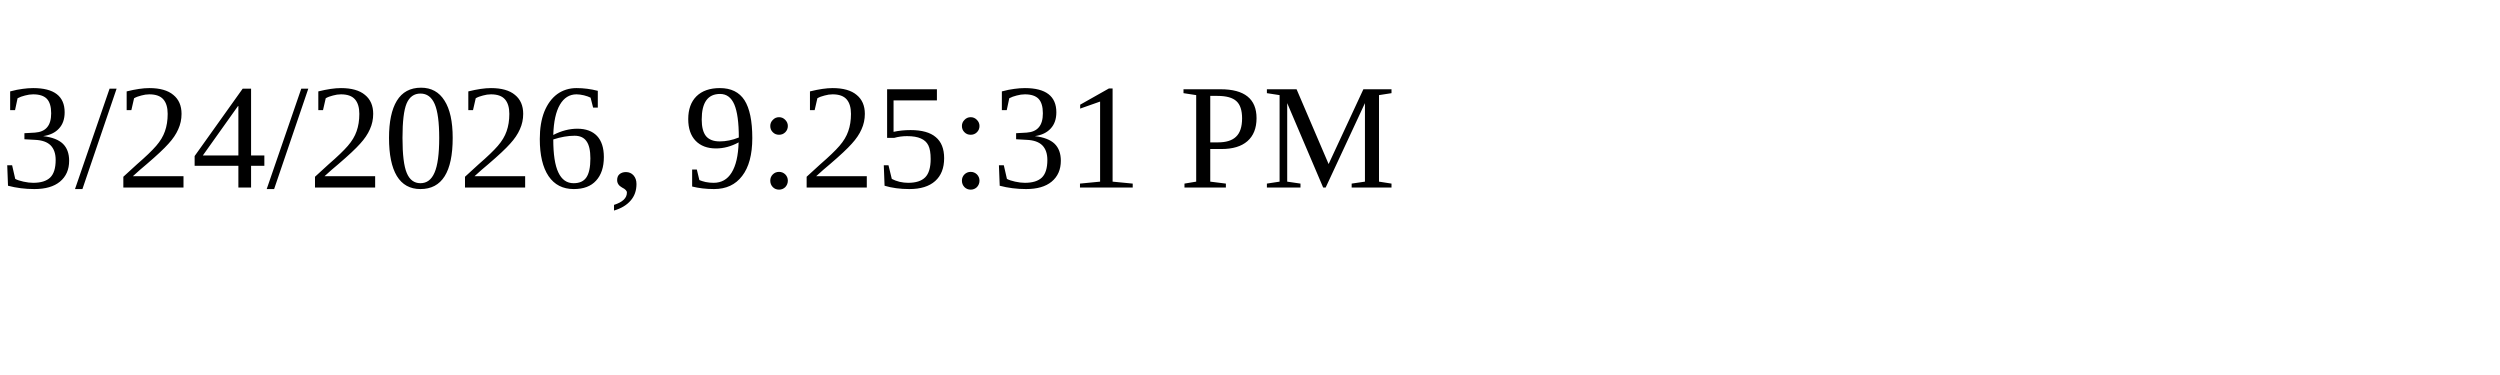
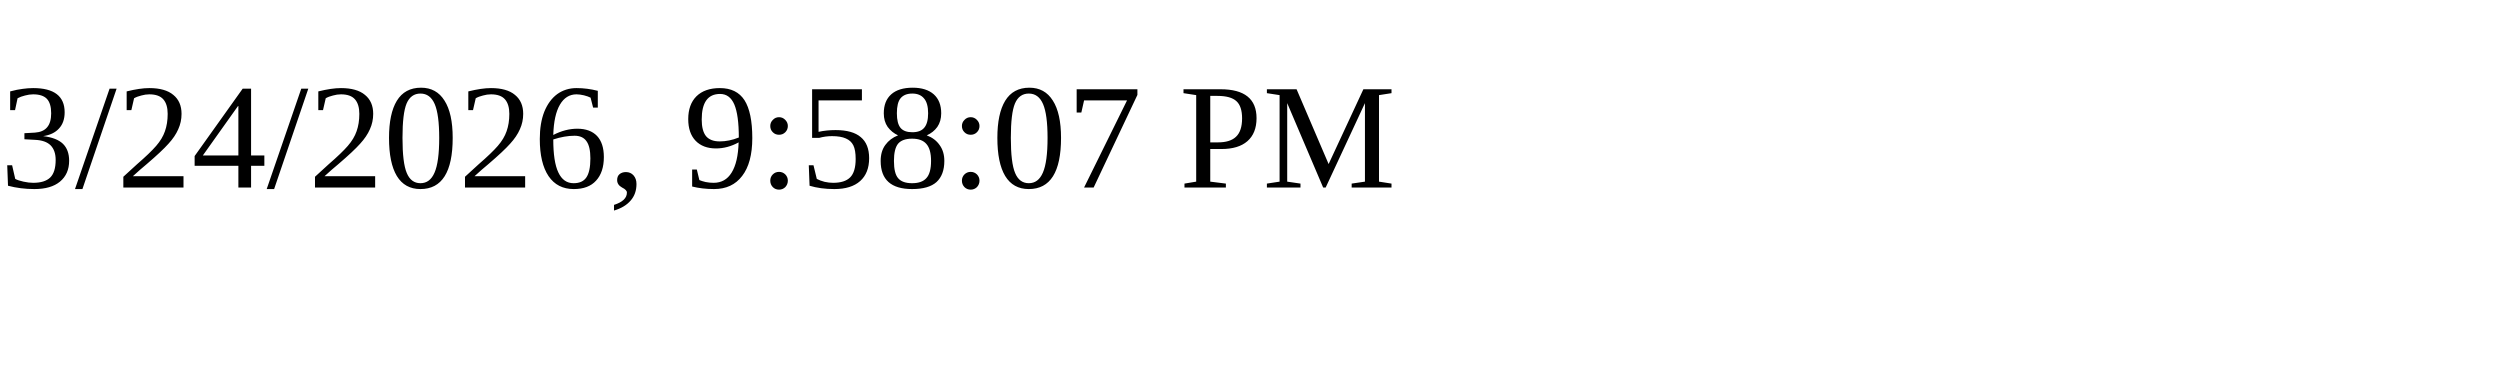
<svg xmlns="http://www.w3.org/2000/svg" height="30" width="200">
-   <text x="0" y="15">3/24/2026, 9:25:31 PM</text>
+   <text x="0" y="15">3/24/2026, 9:58:07 PM</text>
</svg>
